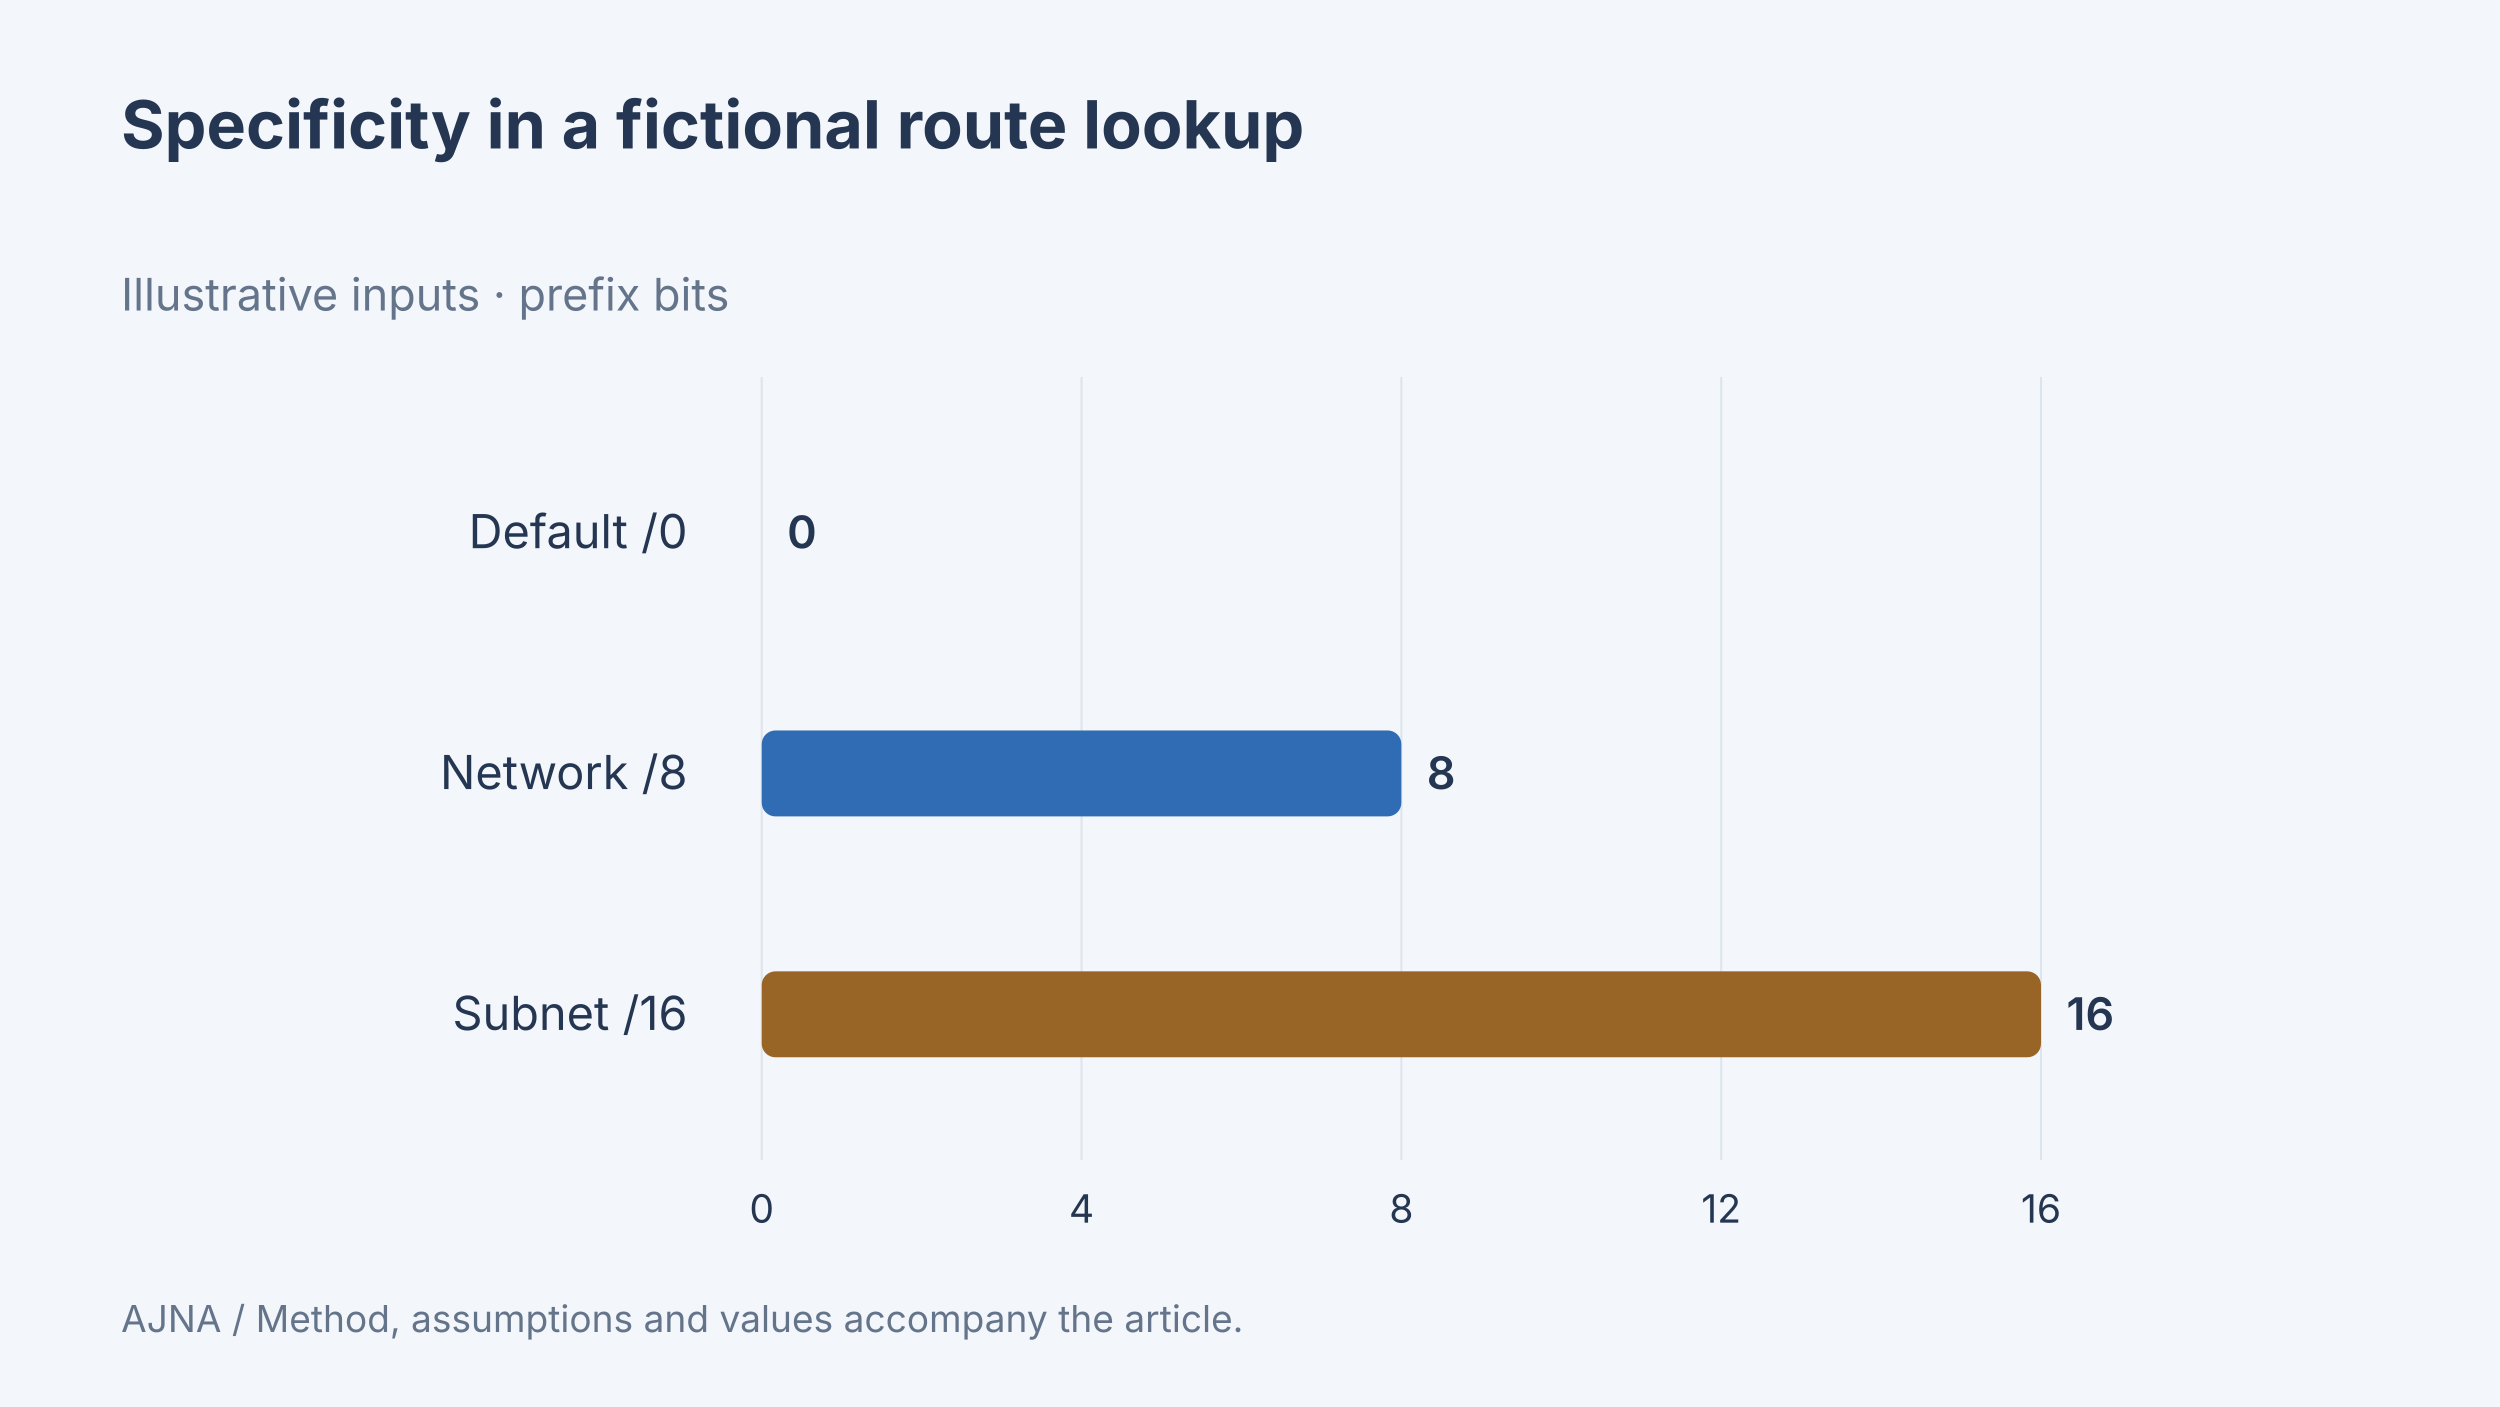
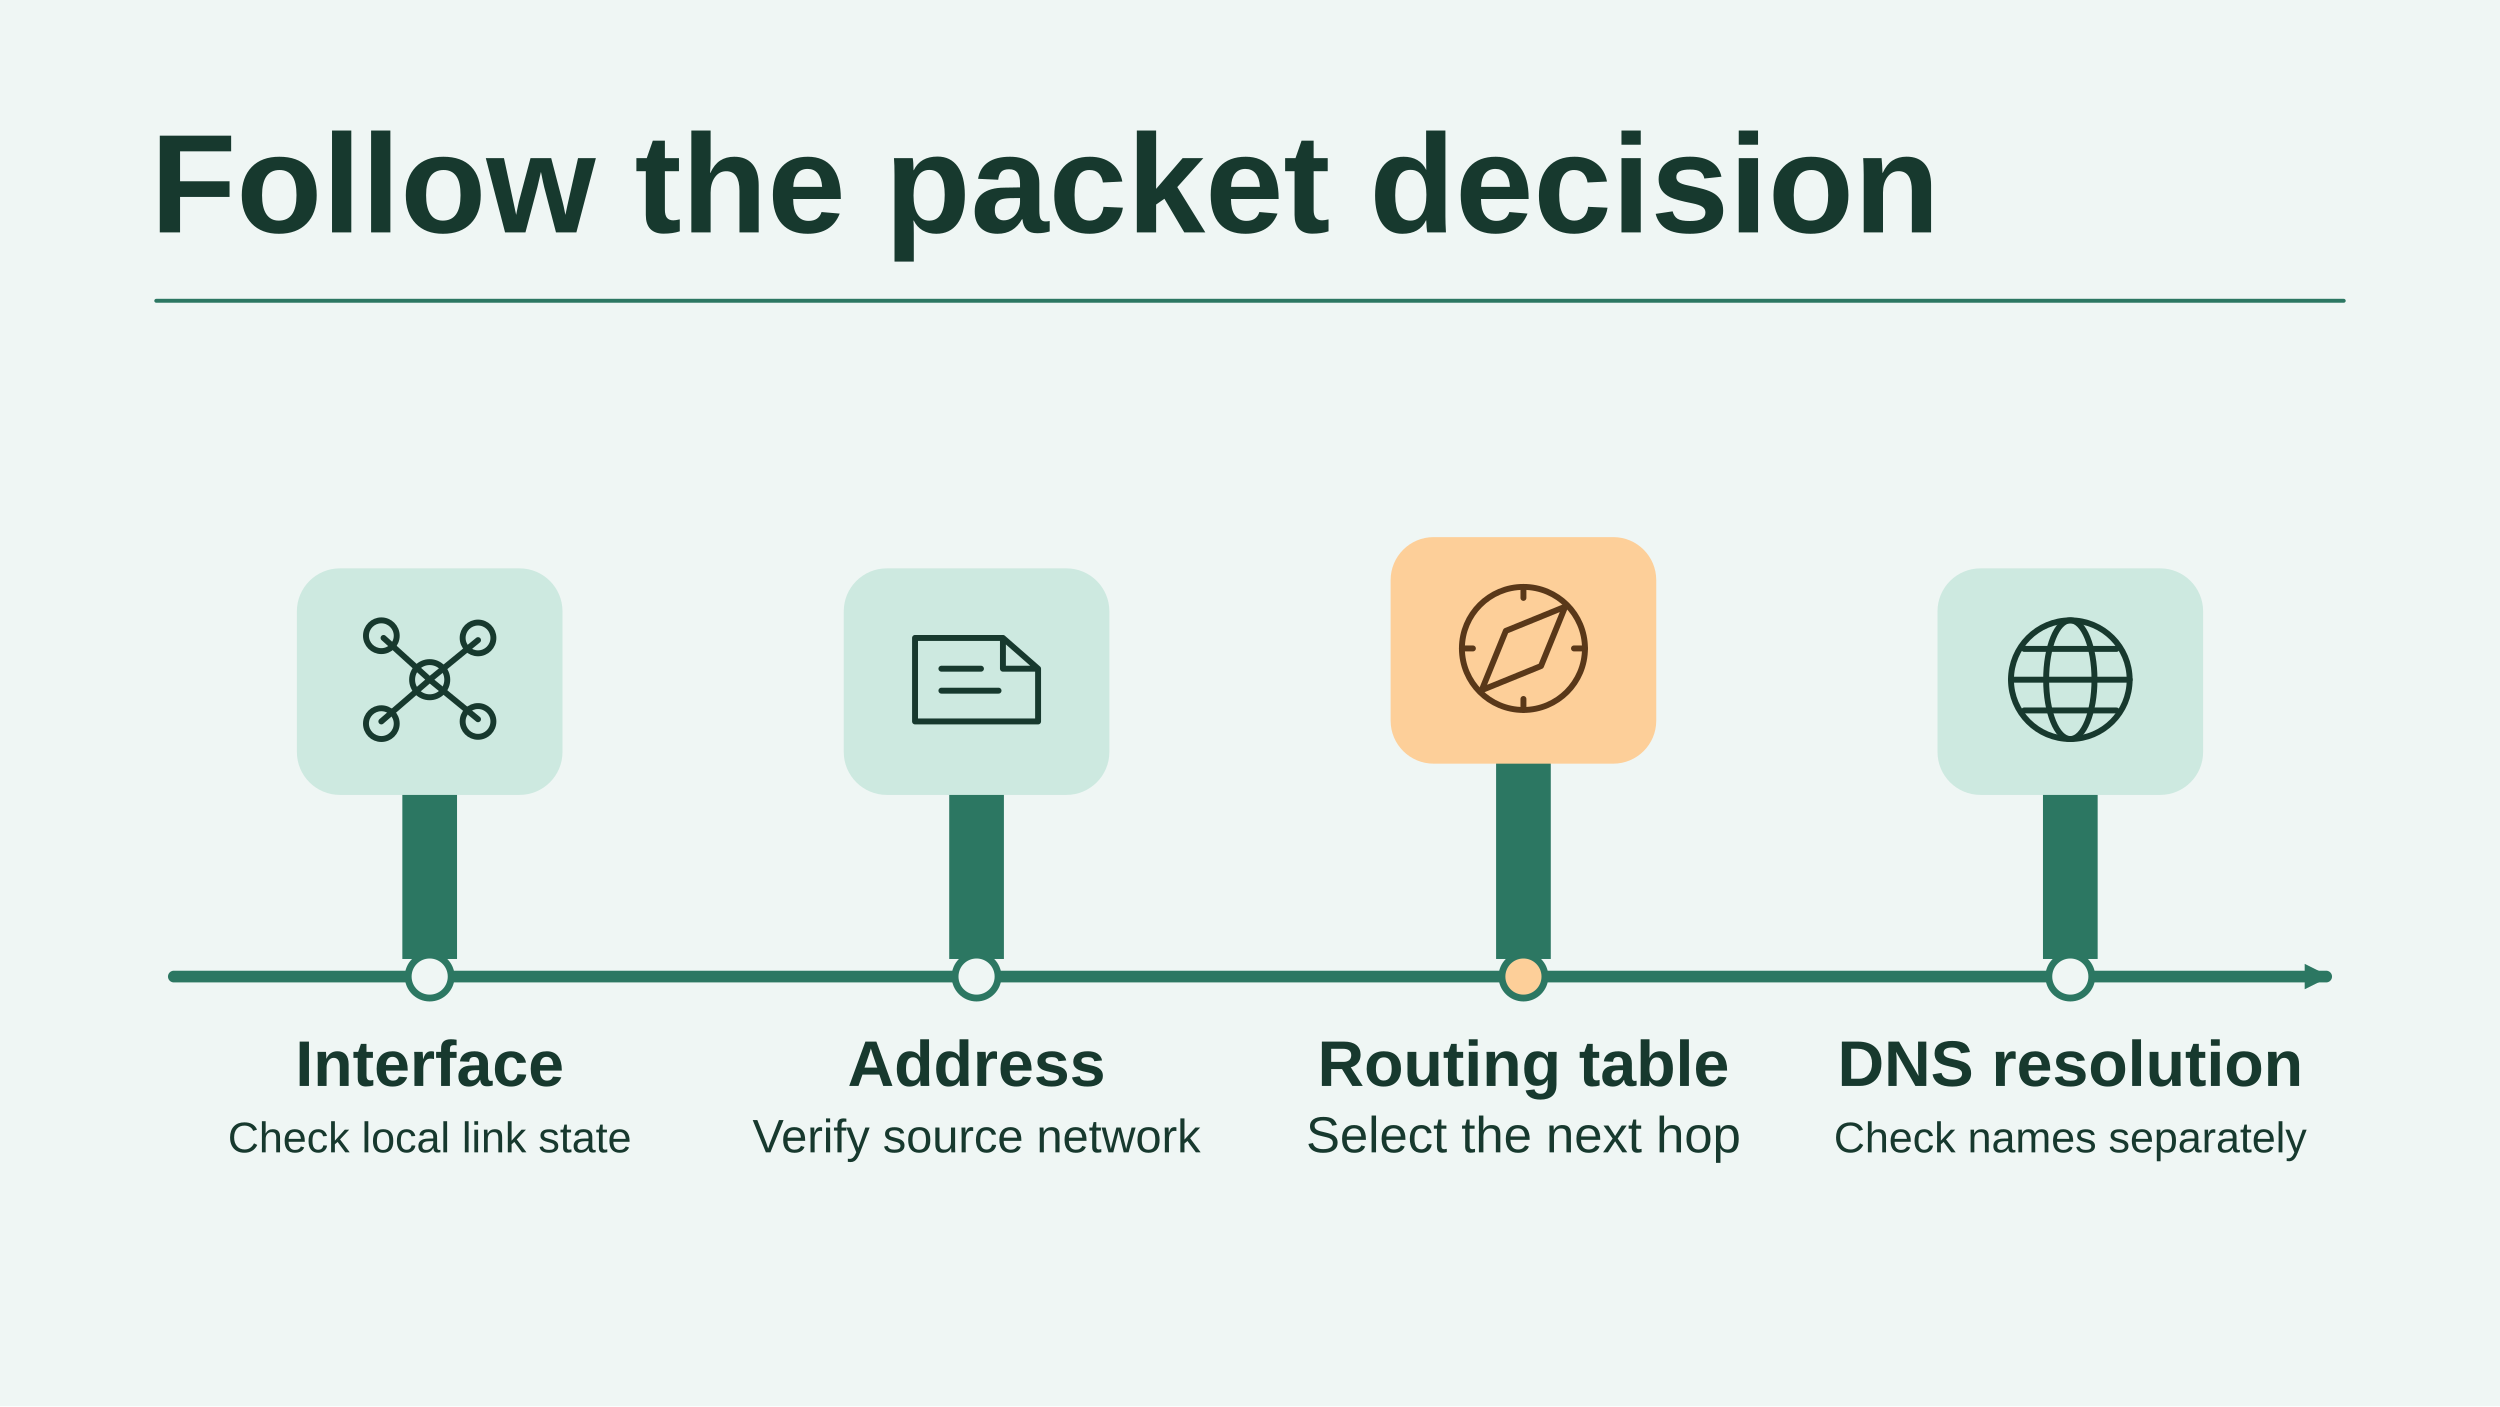
- <svg xmlns="http://www.w3.org/2000/svg" width="1280" height="720" viewBox="0 0 1280 720" data-article-art="os-network-configuration" role="img" aria-label="Specificity in a fictional route lookup. Illustrative values: Default /0 0 prefix bits, Network /8 8 prefix bits, Subnet /16 16 prefix bits.">
-   <rect x="-1280" y="-720" width="3840" height="2160" fill="#f3f6fa" />
-   <g font-family="Inter, sans-serif">
-     <text x="62" y="76" font-size="34" font-weight="700" fill="#243651" text-anchor="start">
-       <tspan x="62" dy="0">Specificity in a fictional route lookup</tspan>
-     </text>
-     <text x="62" y="159" font-size="23" font-weight="400" fill="#64748b" text-anchor="start">
-       <tspan x="62" dy="0">Illustrative inputs · prefix bits</tspan>
-     </text>
-     <path d="M390 193V594" stroke="#dce4ed" />
-     <text x="390" y="626" font-size="20" font-weight="400" fill="#243651" text-anchor="middle">
-       <tspan x="390" dy="0">0</tspan>
-     </text>
-     <path d="M553.75 193V594" stroke="#dce4ed" />
-     <text x="553.75" y="626" font-size="20" font-weight="400" fill="#243651" text-anchor="middle">
-       <tspan x="553.75" dy="0">4</tspan>
-     </text>
-     <path d="M717.5 193V594" stroke="#dce4ed" />
-     <text x="717.5" y="626" font-size="20" font-weight="400" fill="#243651" text-anchor="middle">
-       <tspan x="717.5" dy="0">8</tspan>
-     </text>
-     <path d="M881.25 193V594" stroke="#dce4ed" />
-     <text x="881.25" y="626" font-size="20" font-weight="400" fill="#243651" text-anchor="middle">
-       <tspan x="881.25" dy="0">12</tspan>
-     </text>
-     <path d="M1045 193V594" stroke="#dce4ed" />
-     <text x="1045" y="626" font-size="20" font-weight="400" fill="#243651" text-anchor="middle">
-       <tspan x="1045" dy="0">16</tspan>
-     </text>
-     <text x="352" y="280.667" font-size="24" font-weight="400" fill="#243651" text-anchor="end">
-       <tspan x="352" dy="0">Default /0</tspan>
-     </text>
-     <rect x="390" y="250.667" width="0" height="44" rx="7" fill="#206c68" />
-     <text x="403" y="280.667" font-size="23" font-weight="600" fill="#243651" text-anchor="start">
-       <tspan x="403" dy="0">0</tspan>
-     </text>
-     <text x="352" y="404" font-size="24" font-weight="400" fill="#243651" text-anchor="end">
-       <tspan x="352" dy="0">Network /8</tspan>
-     </text>
-     <rect x="390" y="374" width="327.5" height="44" rx="7" fill="#306cb3" />
-     <text x="730.5" y="404" font-size="23" font-weight="600" fill="#243651" text-anchor="start">
-       <tspan x="730.5" dy="0">8</tspan>
-     </text>
-     <text x="352" y="527.333" font-size="24" font-weight="400" fill="#243651" text-anchor="end">
-       <tspan x="352" dy="0">Subnet /16</tspan>
-     </text>
-     <rect x="390" y="497.333" width="655" height="44" rx="7" fill="#986527" />
-     <text x="1058" y="527.333" font-size="23" font-weight="600" fill="#243651" text-anchor="start">
-       <tspan x="1058" dy="0">16</tspan>
-     </text>
-     <text x="62" y="682" font-size="19" font-weight="400" fill="#64748b" text-anchor="start">
-       <tspan x="62" dy="0">AJNA / Method, assumptions and values accompany the article.</tspan>
-     </text>
-   </g>
+ <svg xmlns="http://www.w3.org/2000/svg" data-article-art="os-network-configuration" role="img" aria-label="Linux network diagnosis checks interface state, addressing, and the selected route before treating DNS as a separate name-resolution issue." width="1280" height="720" viewBox="0 0 1280 720">
+   <svg width="100%" height="100%" viewBox="0 0 1280 720" preserveAspectRatio="xMidYMid slice" role="img" aria-label="Linux network diagnosis checks interface state, addressing, and the selected route before treating DNS as a separate name-resolution issue.">
+     <defs>
+       <marker id="head" markerWidth="13" markerHeight="13" refX="11" refY="6.5" orient="auto" markerUnits="userSpaceOnUse">
+         <path d="M0 0L13 6.5 0 13Z" fill="#2C7762" />
+       </marker>
+     </defs>
+     <rect x="0" y="0" width="1280" height="720" rx="0" fill="#EFF6F4" stroke="none" stroke-width="2.5" />
+     <g font-family="Arial, Helvetica, sans-serif">
+       <text x="77" y="119" text-anchor="start" fill="#17392E" font-size="72" font-weight="700">Follow the packet decision</text>
+       <path d="M80 154H1200" fill="none" stroke="#2C7762" stroke-width="2" stroke-linejoin="round" stroke-linecap="round" />
+       <path d="M89 500H1191" fill="none" stroke="#2C7762" stroke-width="6" stroke-linejoin="round" stroke-linecap="round" marker-end="url(#head)" />
+       <path d="M206 491v-136h28v136Z" fill="#2C7762" />
+       <rect x="152" y="291" width="136" height="116" rx="22" fill="#CDE9E0" stroke="none" stroke-width="2.5" />
+       <g transform="translate(220 348) scale(1.125)" fill="none" stroke="#17392E" stroke-width="2.7" stroke-linecap="round" stroke-linejoin="round">
+         <path d="M0 0l-21-19M0 0l22-18M0 0-22 19M0 0l22 18" />
+         <circle r="8" />
+         <circle cx="-22" cy="-20" r="7" />
+         <circle cx="22" cy="-19" r="7" />
+         <circle cx="-22" cy="20" r="7" />
+         <circle cx="22" cy="19" r="7" />
+       </g>
+       <circle cx="220" cy="500" r="11" fill="#EFF6F4" stroke="#2C7762" stroke-width="3.5" />
+       <text x="220" y="556" text-anchor="middle" fill="#17392E" font-size="33" font-weight="700">Interface</text>
+       <text x="220" y="590" text-anchor="middle" fill="#17392E" font-size="22" font-weight="400">Check local link state</text>
+       <path d="M486 491v-136h28v136Z" fill="#2C7762" />
+       <rect x="432" y="291" width="136" height="116" rx="22" fill="#CDE9E0" stroke="none" stroke-width="2.5" />
+       <g transform="translate(500 348) scale(1.125)" fill="none" stroke="#17392E" stroke-width="2.7" stroke-linecap="round" stroke-linejoin="round">
+         <path d="M-28-19H12l16 14V19h-56Z M12-19V-5h16M-16-5H2m-18 10h26" />
+       </g>
+       <circle cx="500" cy="500" r="11" fill="#EFF6F4" stroke="#2C7762" stroke-width="3.5" />
+       <text x="500" y="556" text-anchor="middle" fill="#17392E" font-size="33" font-weight="700">Address</text>
+       <text x="500" y="590" text-anchor="middle" fill="#17392E" font-size="24" font-weight="400">Verify source network</text>
+       <path d="M766 491v-152h28v152Z" fill="#2C7762" />
+       <rect x="712" y="275" width="136" height="116" rx="22" fill="#FDCF99" stroke="none" stroke-width="2.5" />
+       <g transform="translate(780 332) scale(1.125)" fill="none" stroke="#593819" stroke-width="2.7" stroke-linecap="round" stroke-linejoin="round">
+         <circle r="28" />
+         <path d="M19-19 8 8l-27 11L-8-8ZM-28 0h5m46 0h5M0-28v5m0 46v5" />
+       </g>
+       <circle cx="780" cy="500" r="11" fill="#FDCF99" stroke="#2C7762" stroke-width="3.5" />
+       <text x="780" y="556" text-anchor="middle" fill="#17392E" font-size="33" font-weight="700">Routing table</text>
+       <text x="780" y="590" text-anchor="middle" fill="#17392E" font-size="26" font-weight="400">Select the next hop</text>
+       <path d="M1046 491v-136h28v136Z" fill="#2C7762" />
+       <rect x="992" y="291" width="136" height="116" rx="22" fill="#CDE9E0" stroke="none" stroke-width="2.5" />
+       <g transform="translate(1060 348) scale(1.125)" fill="none" stroke="#17392E" stroke-width="2.7" stroke-linecap="round" stroke-linejoin="round">
+         <circle r="27" />
+         <ellipse rx="11" ry="27" />
+         <path d="M-27 0H27M-21-14h42m-42 28h42" />
+       </g>
+       <circle cx="1060" cy="500" r="11" fill="#EFF6F4" stroke="#2C7762" stroke-width="3.5" />
+       <text x="1060" y="556" text-anchor="middle" fill="#17392E" font-size="33" font-weight="700">DNS resolution</text>
+       <text x="1060" y="590" text-anchor="middle" fill="#17392E" font-size="22" font-weight="400">Check names separately</text>
+     </g>
+   </svg>
</svg>
